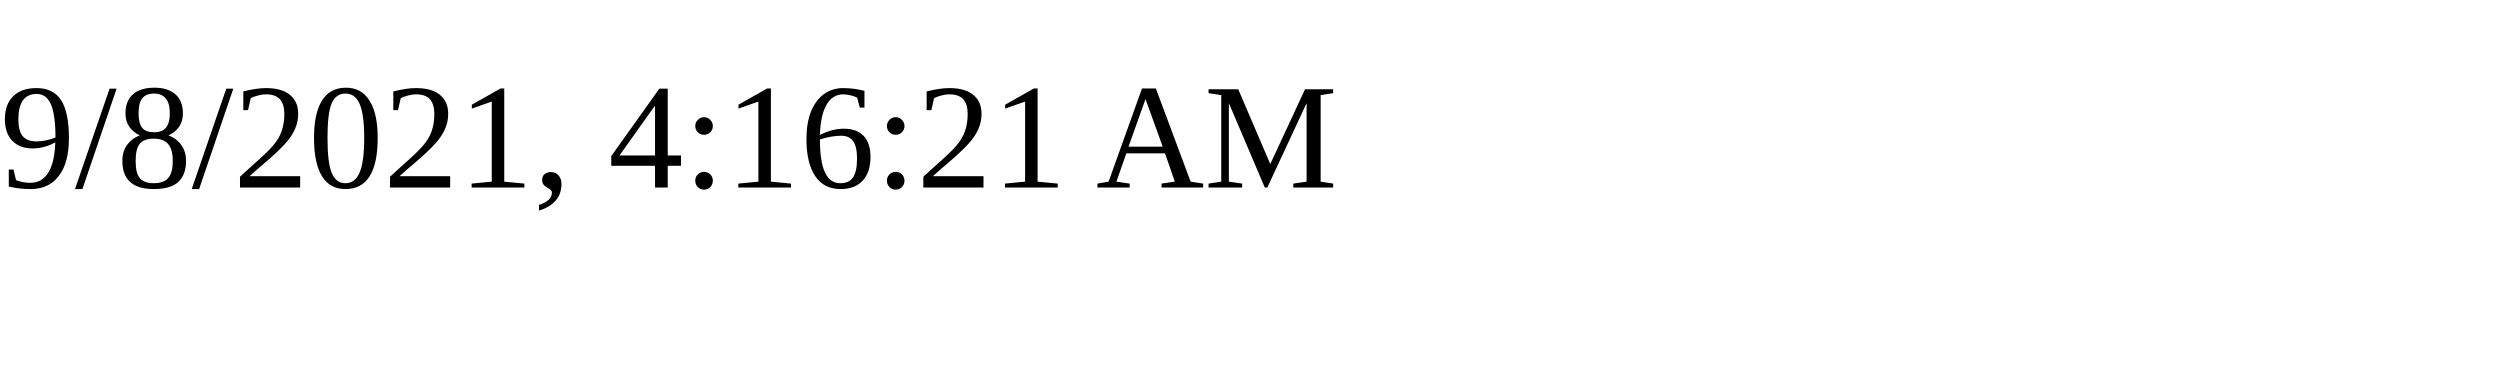
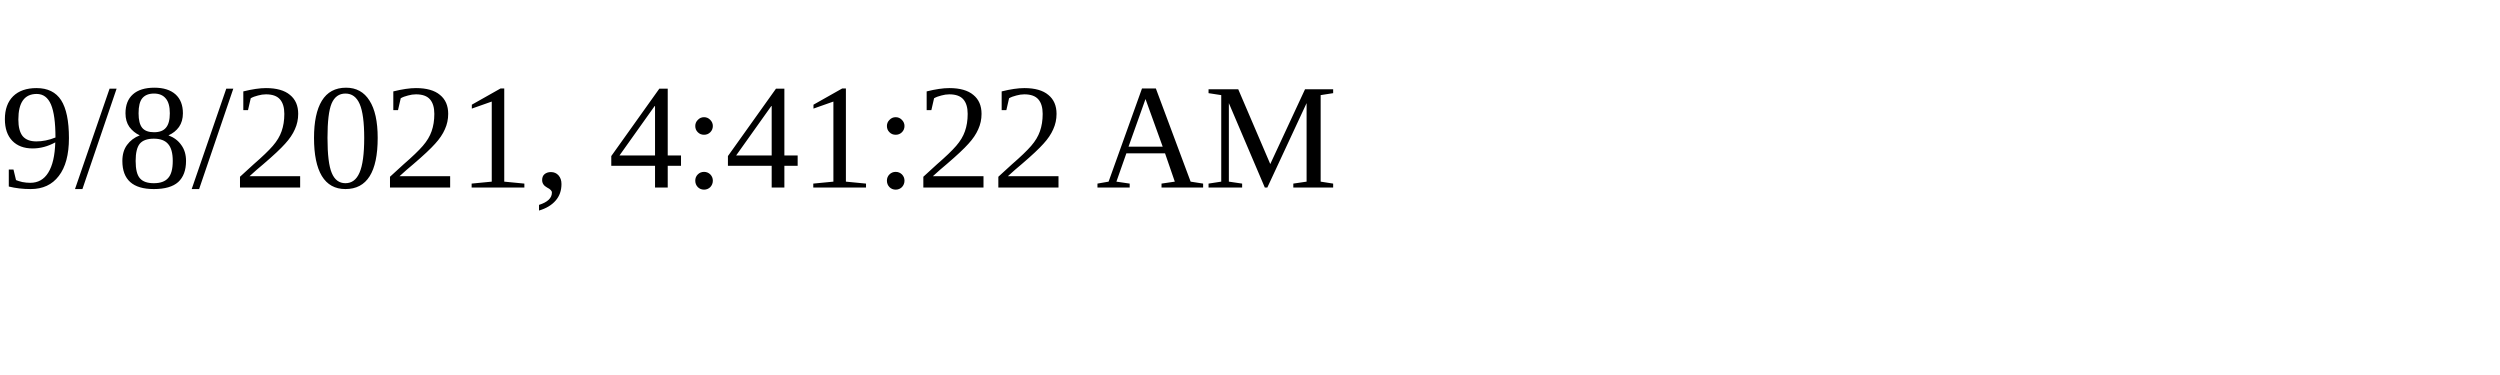
<svg xmlns="http://www.w3.org/2000/svg" height="30" width="200">
-   <text x="0" y="15">9/8/2021, 4:16:21 AM</text>
+   <text x="0" y="15">9/8/2021, 4:41:22 AM</text>
</svg>
